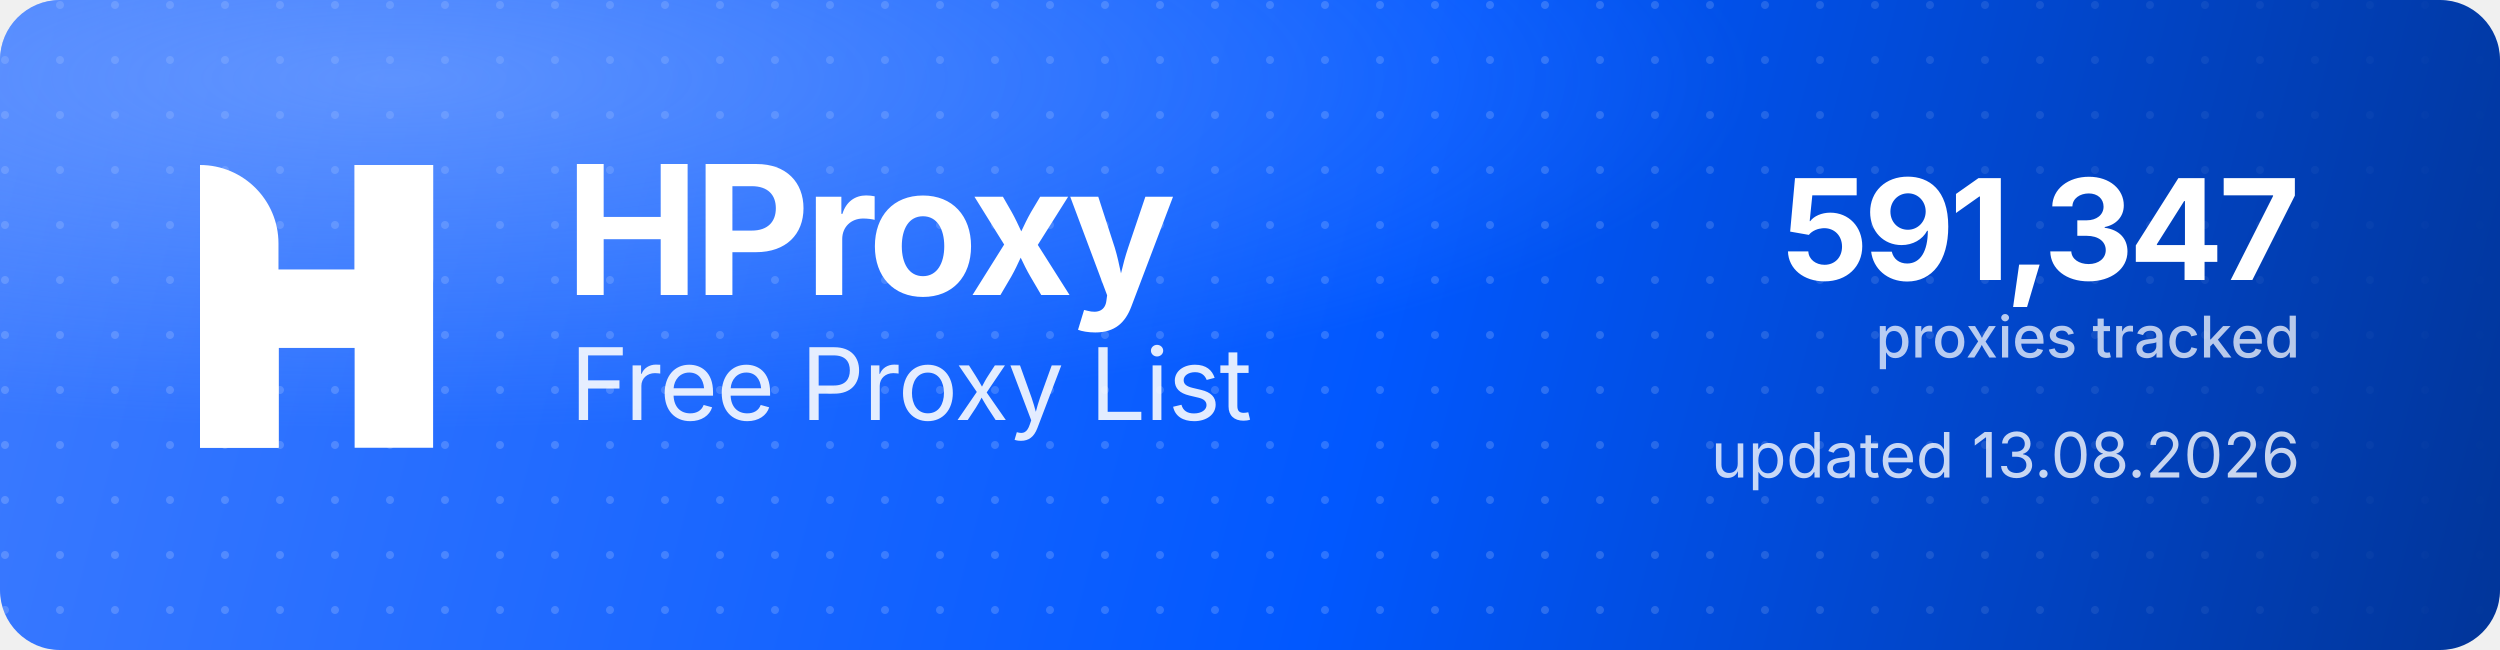
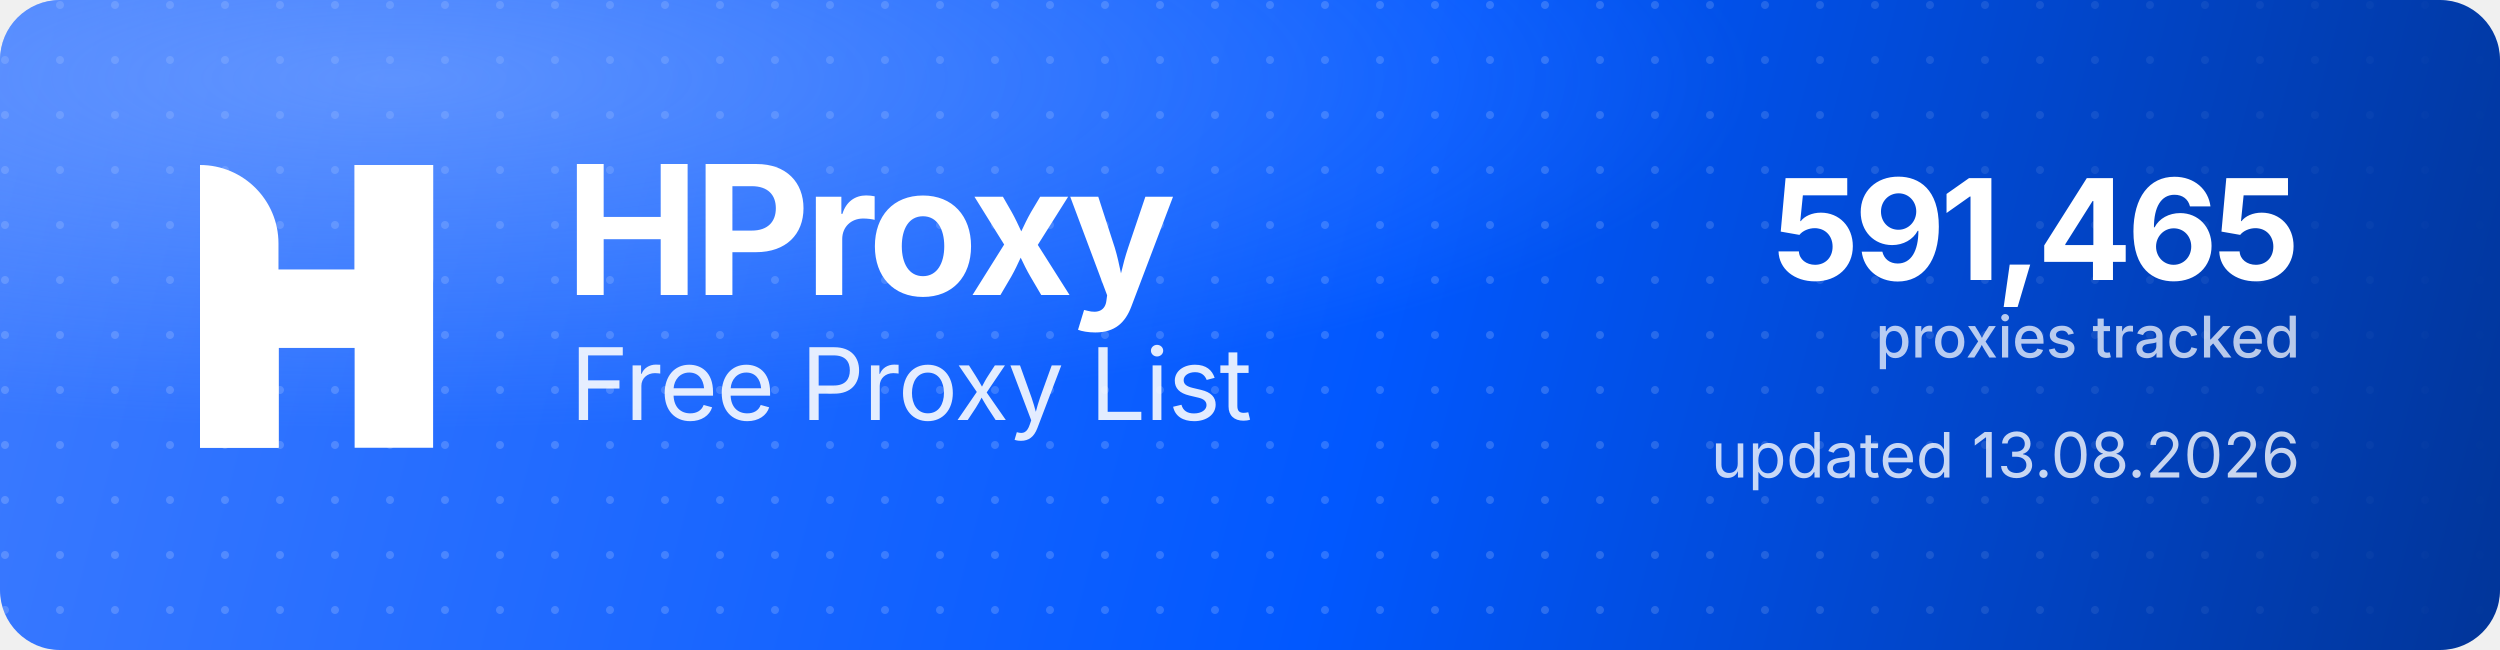
<svg xmlns="http://www.w3.org/2000/svg" width="1000" height="260" viewBox="0 0 1000 260" role="img" aria-label="HProxy Free Proxy List">
  <defs>
    <linearGradient id="hp-bg" x1="0" y1="0" x2="1000" y2="260" gradientUnits="userSpaceOnUse">
      <stop offset="0" stop-color="#3D7BFF" />
      <stop offset="0.55" stop-color="#0158FF" />
      <stop offset="1" stop-color="#013599" />
    </linearGradient>
    <radialGradient id="hp-glow" cx="0.16" cy="0.12" r="0.9">
      <stop offset="0" stop-color="#8FB4FF" stop-opacity="0.5" />
      <stop offset="0.6" stop-color="#8FB4FF" stop-opacity="0" />
    </radialGradient>
    <pattern id="hp-dots" width="22" height="22" patternUnits="userSpaceOnUse">
      <circle cx="2" cy="2" r="1.6" fill="#FFFFFF" fill-opacity="0.17" />
    </pattern>
    <linearGradient id="hp-dot-fade" x1="0" y1="0" x2="1000" y2="0" gradientUnits="userSpaceOnUse">
      <stop offset="0" stop-color="#FFFFFF" stop-opacity="1" />
      <stop offset="0.62" stop-color="#FFFFFF" stop-opacity="1" />
      <stop offset="1" stop-color="#FFFFFF" stop-opacity="0" />
    </linearGradient>
    <mask id="hp-dot-mask">
      <rect width="1000" height="260" fill="url(#hp-dot-fade)" />
    </mask>
  </defs>
  <rect width="1000" height="260" rx="24" fill="url(#hp-bg)" />
  <rect width="1000" height="260" rx="24" fill="url(#hp-dots)" mask="url(#hp-dot-mask)" />
  <rect width="1000" height="260" rx="24" fill="url(#hp-glow)" />
  <g transform="translate(80,66) scale(4.35)" fill="#FFFFFF">
    <path d="M0 0V0C3.985 0 7.216 3.231 7.216 7.216V26H0V0Z" />
    <rect x="14.219" width="7.216" height="26" />
    <path d="M7.235 26H0V15.971C0 12.455 2.851 9.604 6.367 9.604H14.22V0H21.437V10.453C21.437 13.97 18.586 16.82 15.069 16.82H7.235V26Z" />
  </g>
  <text x="226" y="118" font-family="'Geist','Inter','Segoe UI',system-ui,-apple-system,Helvetica,Arial,sans-serif" font-size="72" font-weight="700" letter-spacing="-2.3" fill="#FFFFFF">HProxy</text>
  <text x="228" y="168" font-family="'Geist','Inter','Segoe UI',system-ui,-apple-system,Helvetica,Arial,sans-serif" font-size="40" font-weight="400" letter-spacing="-0.5" fill="#FFFFFF" fill-opacity="0.88">Free Proxy List</text>
-   <text x="920" y="112" text-anchor="end" font-family="'Geist','Inter','Segoe UI',system-ui,-apple-system,Helvetica,Arial,sans-serif" font-size="56" font-weight="700" letter-spacing="-2" fill="#FFFFFF">591,347</text>
+   <text x="920" y="112" text-anchor="end" font-family="'Geist','Inter','Segoe UI',system-ui,-apple-system,Helvetica,Arial,sans-serif" font-size="56" font-weight="700" letter-spacing="-2" fill="#FFFFFF">591,465</text>
  <text x="920" y="143" text-anchor="end" font-family="'Geist','Inter','Segoe UI',system-ui,-apple-system,Helvetica,Arial,sans-serif" font-size="23" font-weight="500" fill="#FFFFFF" fill-opacity="0.72">proxies tracked</text>
  <text x="920" y="191" text-anchor="end" font-family="'Geist','Inter','Segoe UI',system-ui,-apple-system,Helvetica,Arial,sans-serif" font-size="25" font-weight="400" fill="#FFFFFF" fill-opacity="0.78">updated 13.08.2026</text>
</svg>
